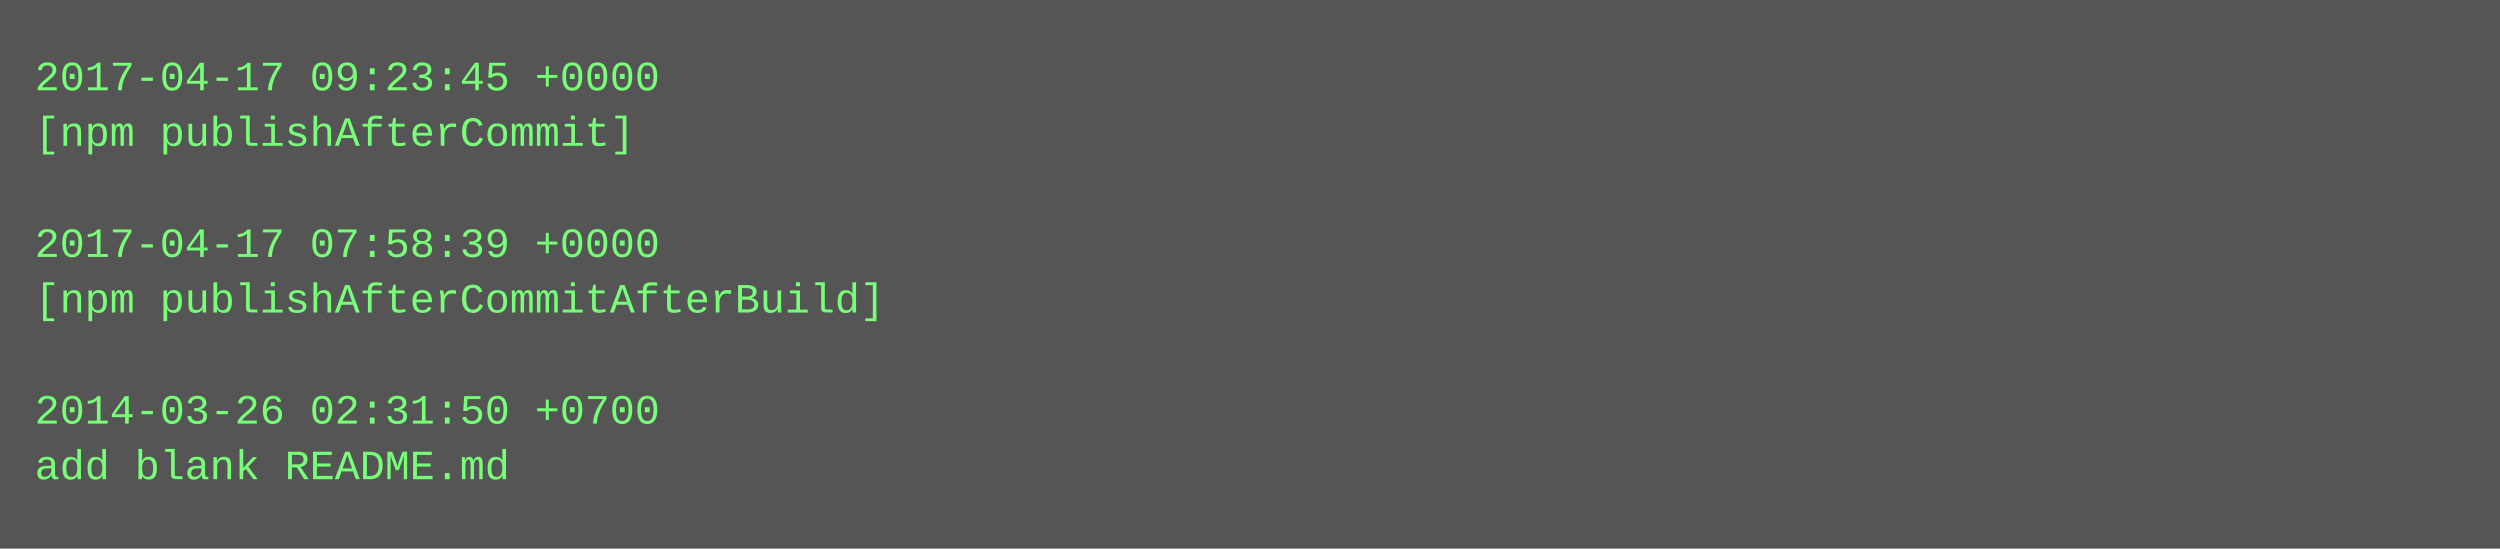
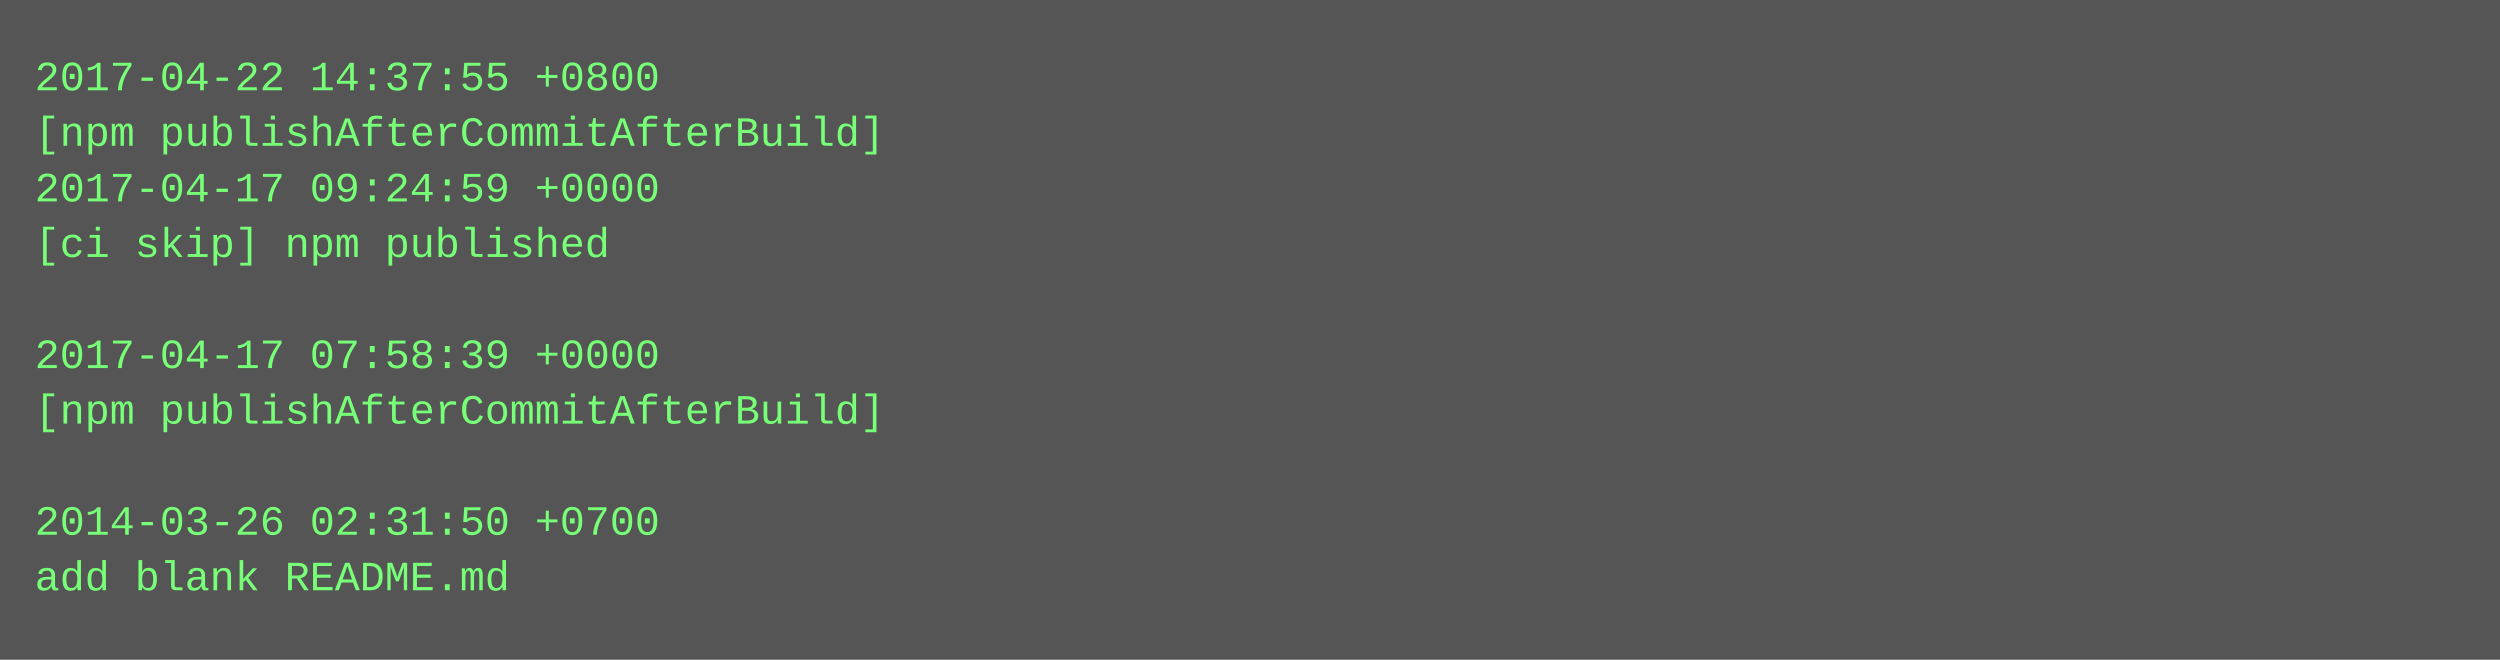
- <svg xmlns="http://www.w3.org/2000/svg" height="158" width="720">
-   <rect height="158" fill="#555" width="720" />
+ <svg xmlns="http://www.w3.org/2000/svg" height="190" width="720">
+   <rect height="190" fill="#555" width="720" />
  <text fill="#7f7" font-family="Courier New" font-size="12" xml:space="preserve">
-     <tspan x="10" y="26">2017-04-17 09:23:45 +0000</tspan>
-     <tspan x="10" y="42">[npm publishAfterCommit]</tspan>
-     <tspan x="10" y="58" />
-     <tspan x="10" y="74">2017-04-17 07:58:39 +0000</tspan>
-     <tspan x="10" y="90">[npm publishAfterCommitAfterBuild]</tspan>
-     <tspan x="10" y="106" />
-     <tspan x="10" y="122">2014-03-26 02:31:50 +0700</tspan>
-     <tspan x="10" y="138">add blank README.md</tspan>
+     <tspan x="10" y="26">2017-04-22 14:37:55 +0800</tspan>
+     <tspan x="10" y="42">[npm publishAfterCommitAfterBuild]</tspan>
+     <tspan x="10" y="58">2017-04-17 09:24:59 +0000</tspan>
+     <tspan x="10" y="74">[ci skip] npm published</tspan>
+     <tspan x="10" y="90" />
+     <tspan x="10" y="106">2017-04-17 07:58:39 +0000</tspan>
+     <tspan x="10" y="122">[npm publishAfterCommitAfterBuild]</tspan>
+     <tspan x="10" y="138" />
+     <tspan x="10" y="154">2014-03-26 02:31:50 +0700</tspan>
+     <tspan x="10" y="170">add blank README.md</tspan>
  </text>
</svg>
